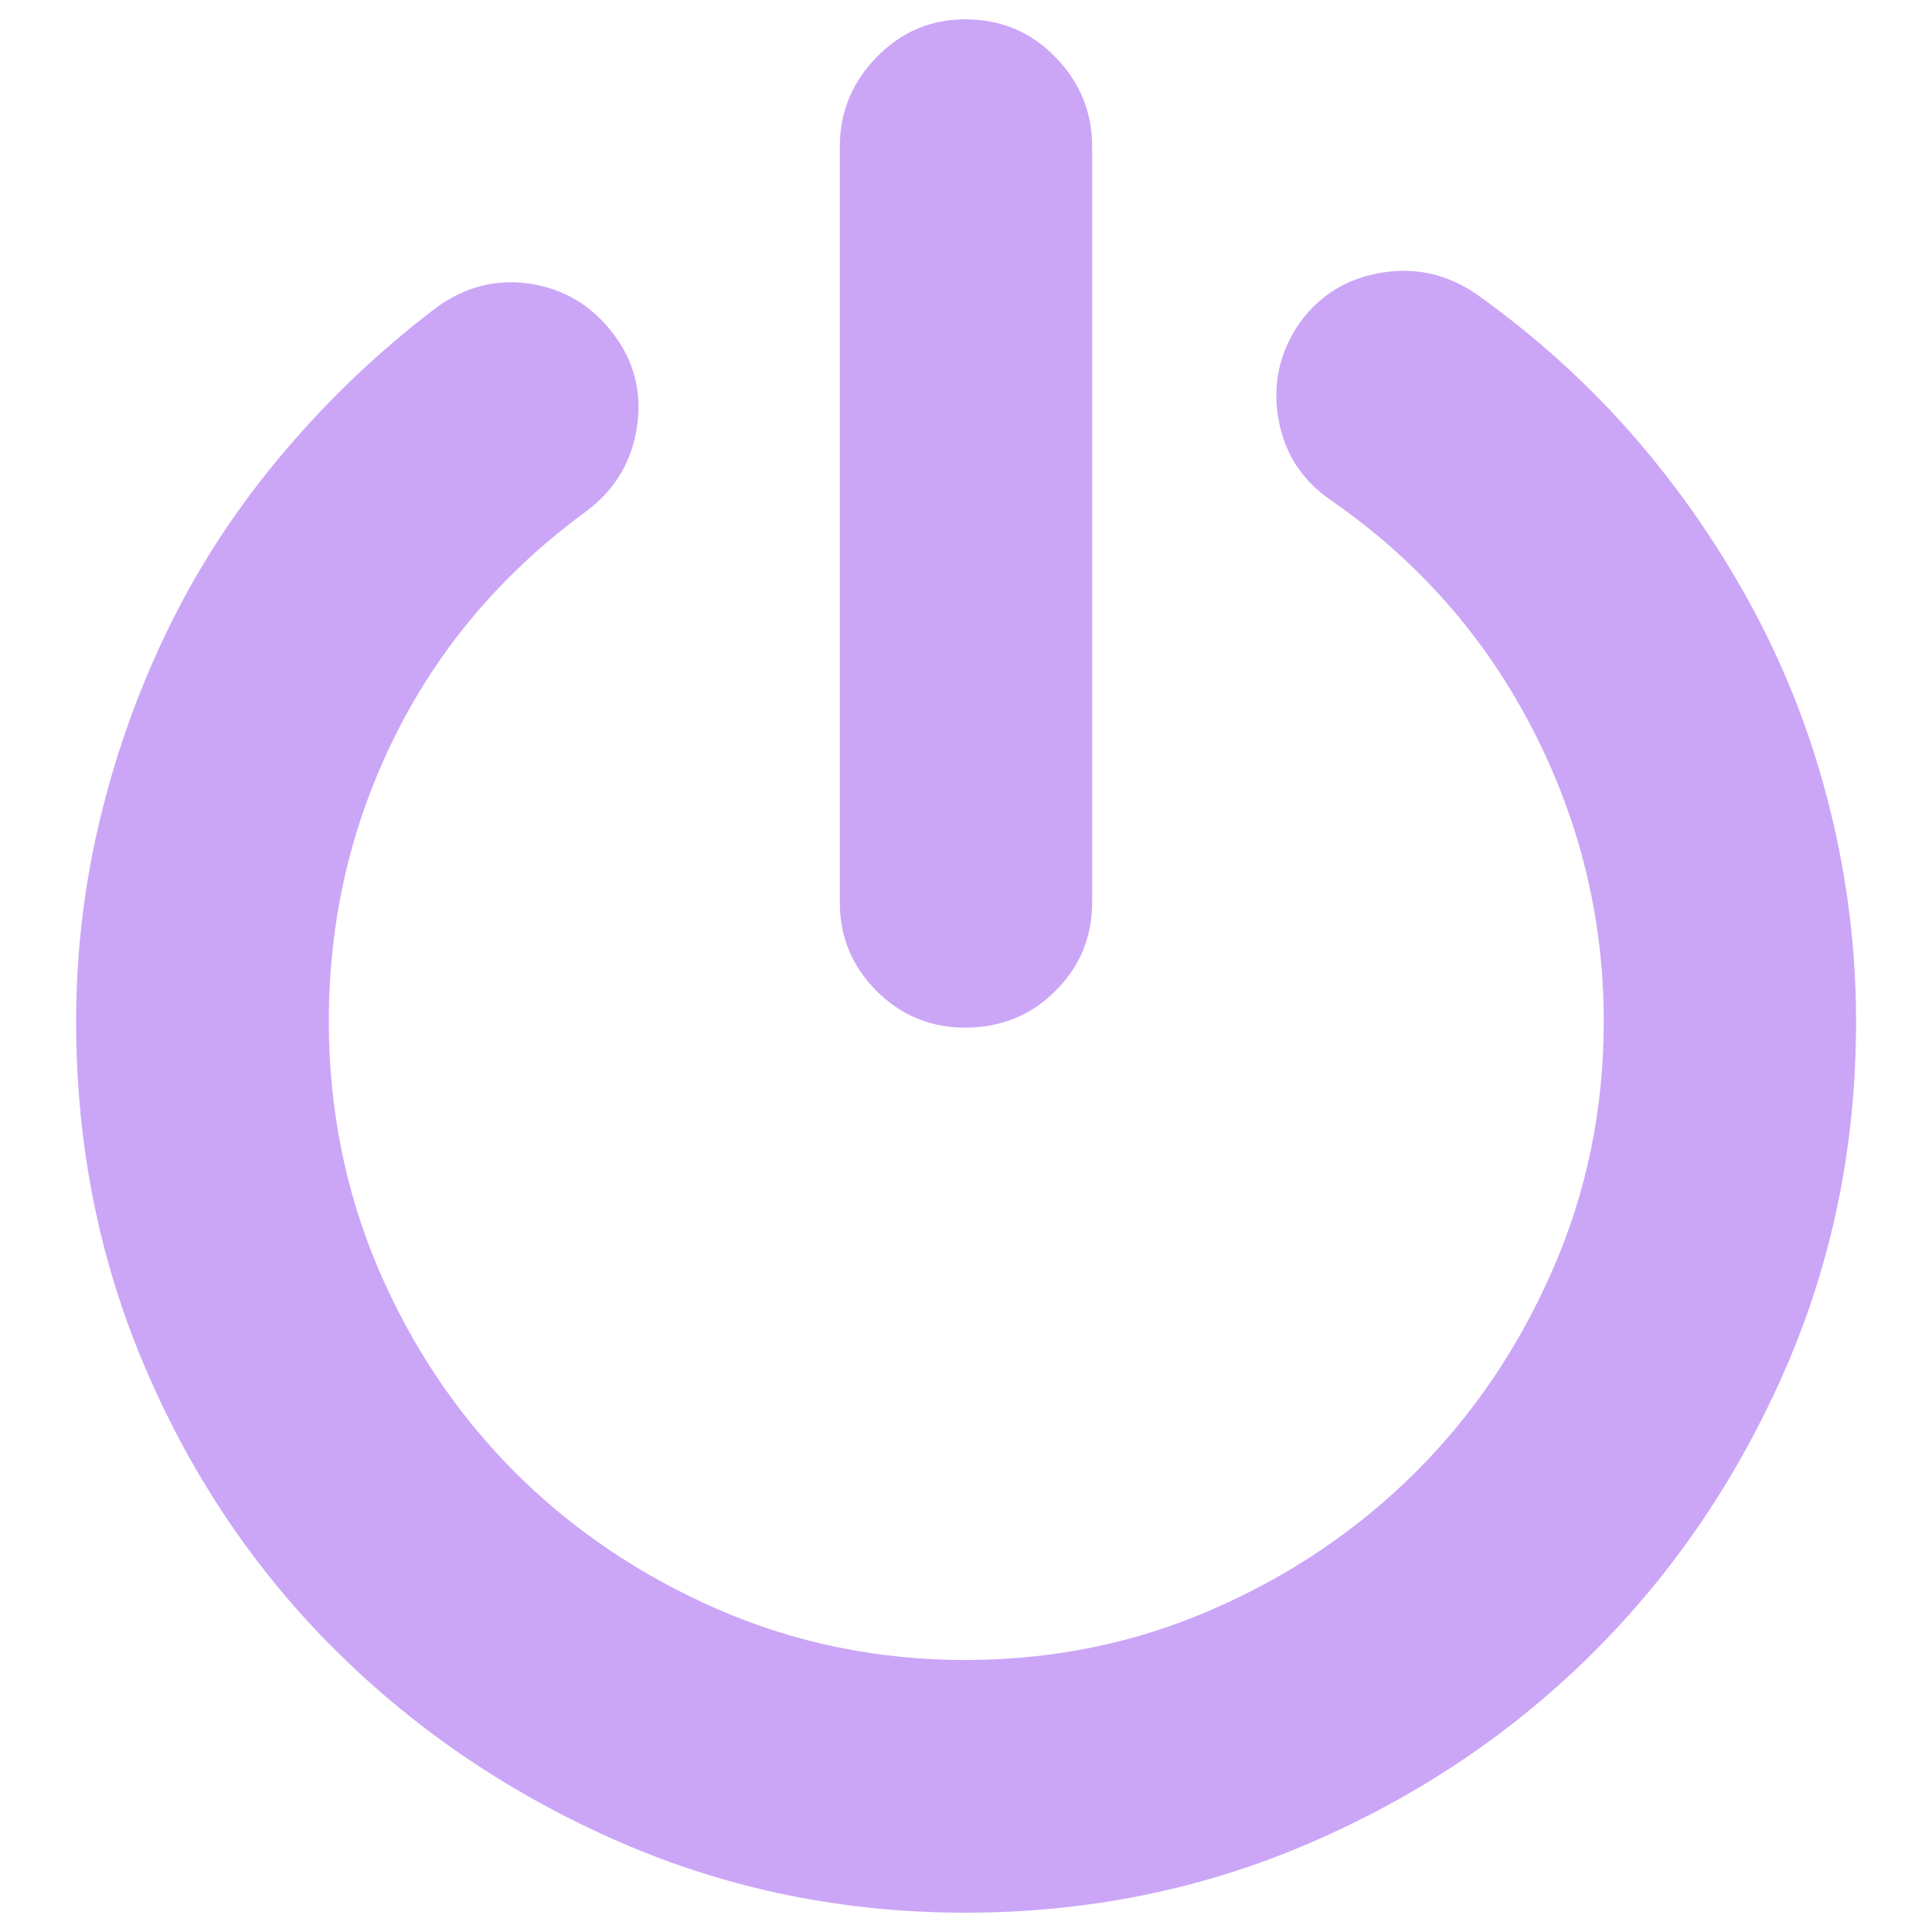
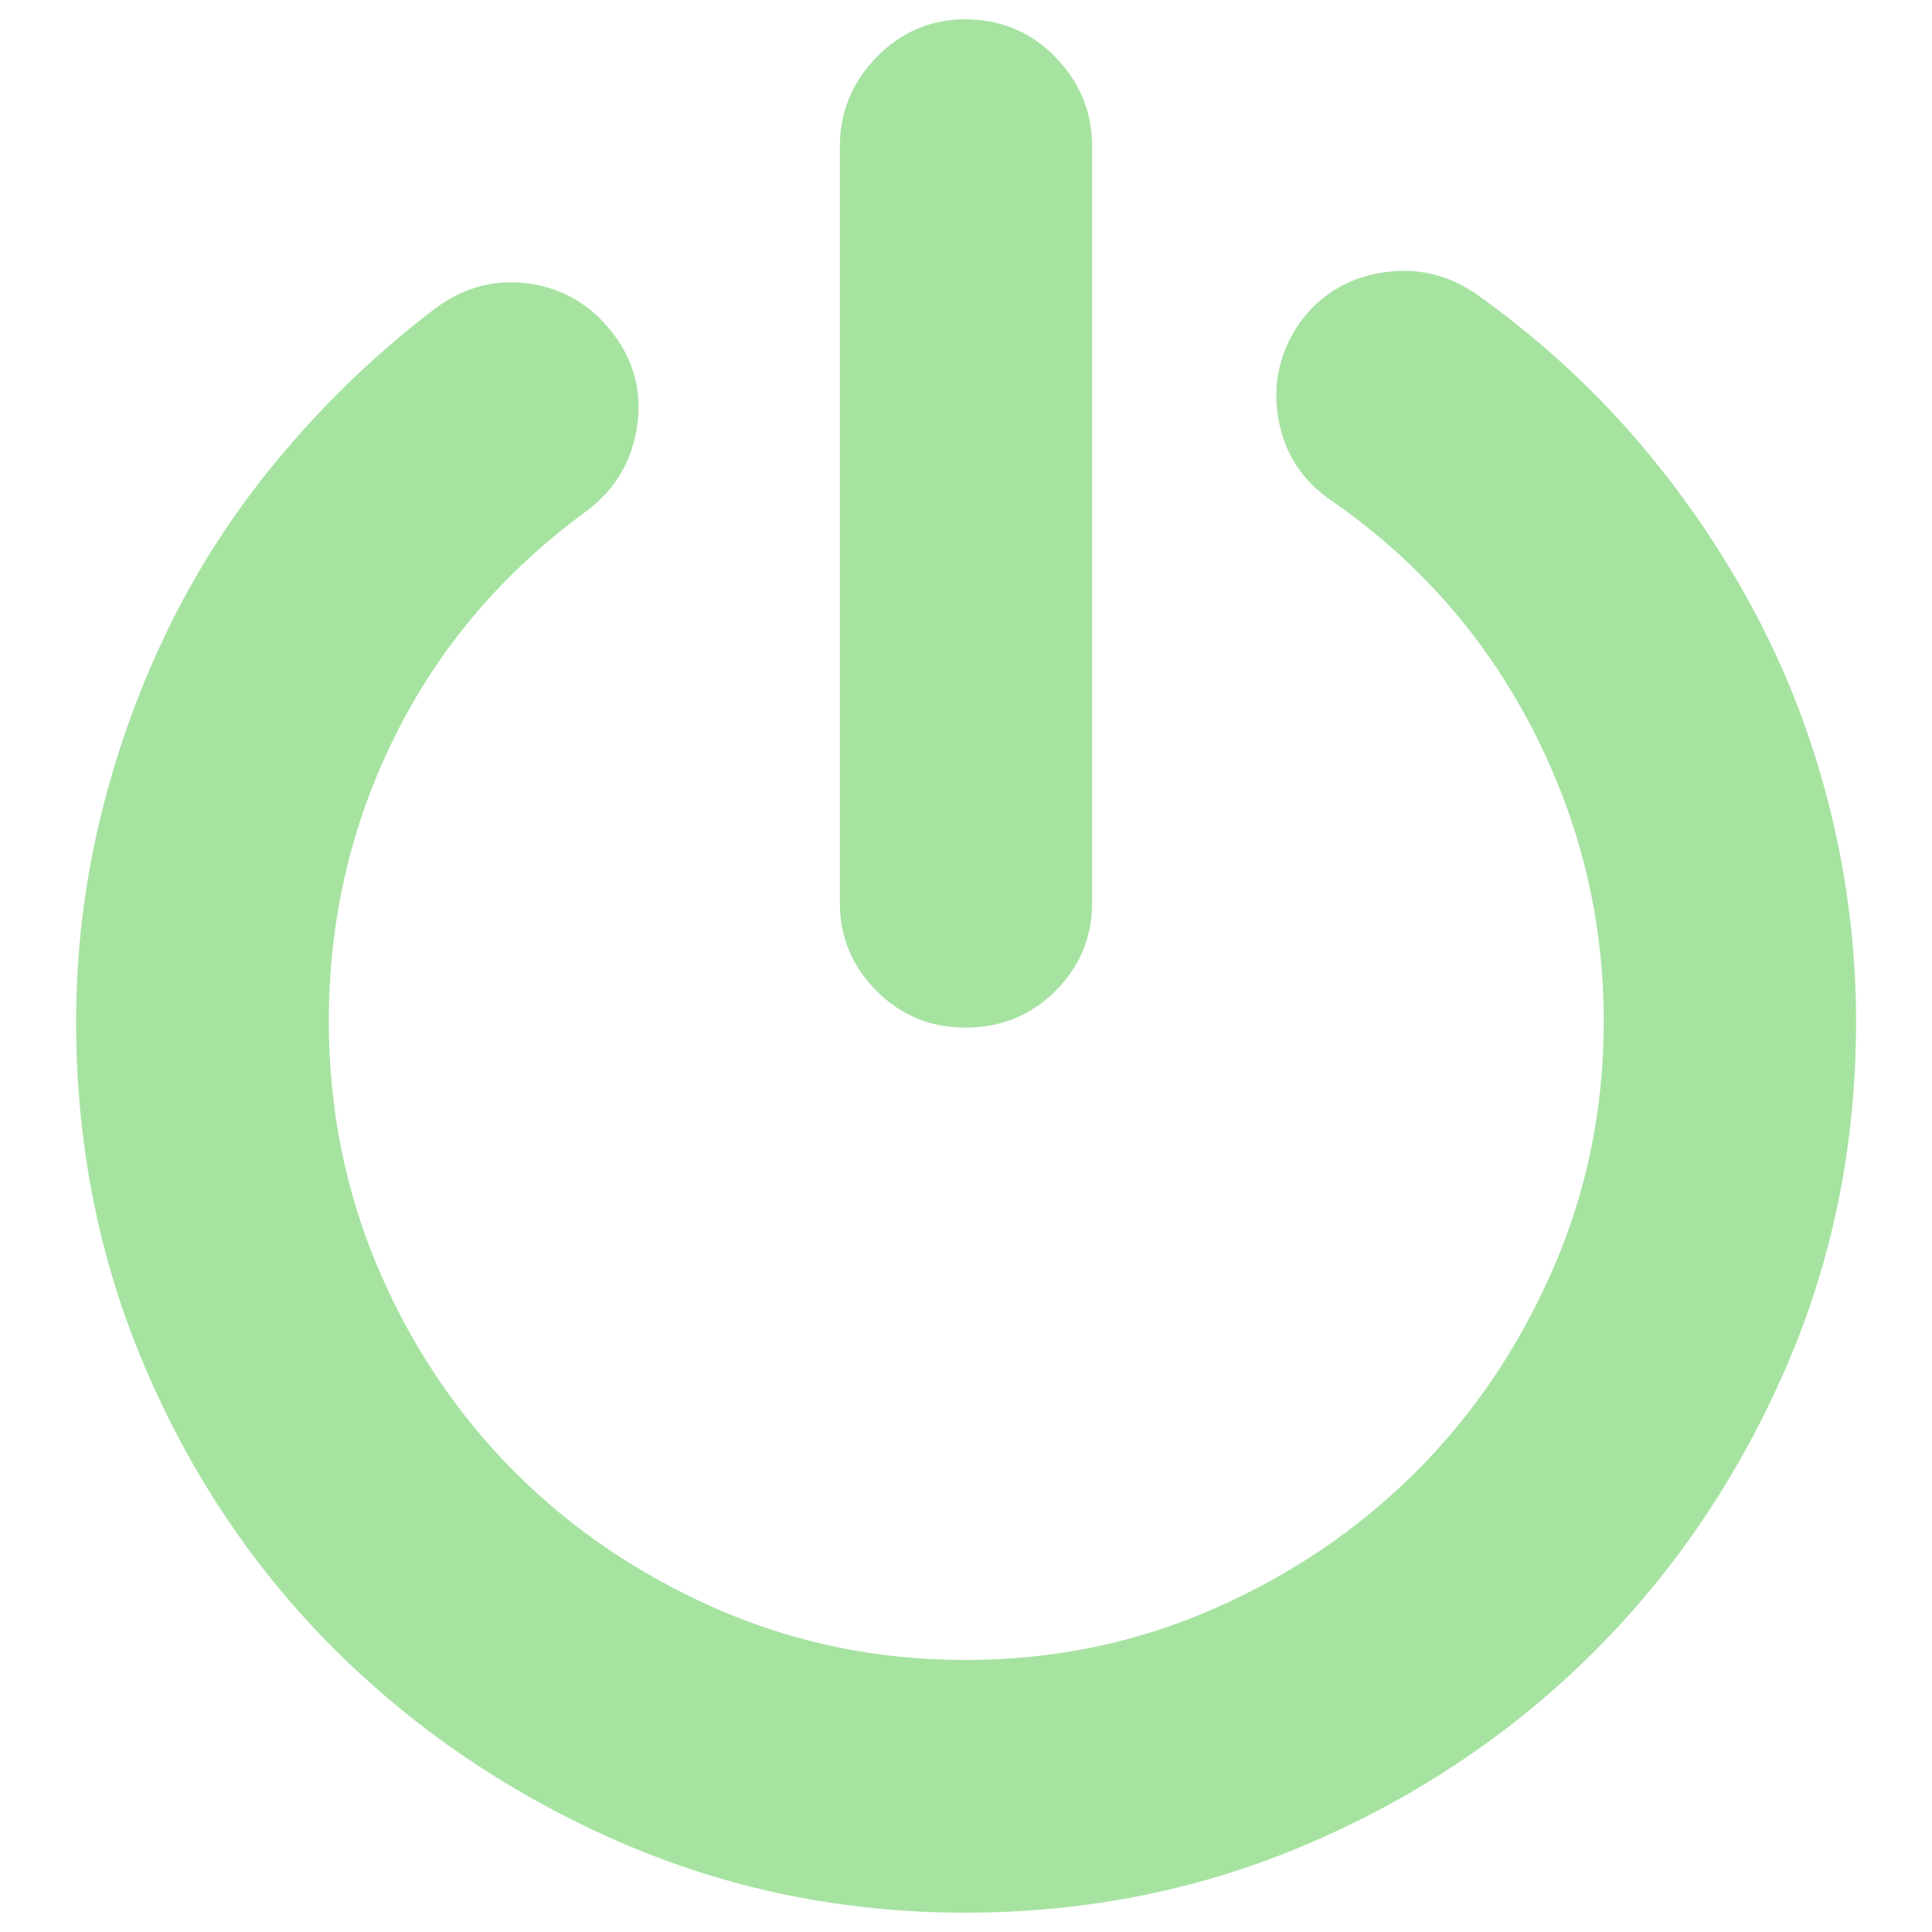
- <svg xmlns="http://www.w3.org/2000/svg" fill="#cba6f7" version="1.1" x="0px" y="0px" viewBox="0 0 1000 1000" enable-background="new 0 0 1000 1000" xml:space="preserve">
+ <svg xmlns="http://www.w3.org/2000/svg" fill="#a6e3a1" version="1.1" x="0px" y="0px" viewBox="0 0 1000 1000" enable-background="new 0 0 1000 1000" xml:space="preserve">
  <g>
    <path d="M764,152.1c30.9,22,58.3,46.8,82.4,74.6c24,27.8,44.6,57.8,61.8,90.1c17.2,32.3,30.2,66.4,39.1,102.4c8.9,36,13.4,72.6,13.4,109.6c0,63.8-12.2,123.7-36.5,179.6c-24.4,55.9-57.3,104.7-98.8,146.2c-41.5,41.5-90.2,74.5-146.2,98.8C623.2,977.8,563.3,990,499.5,990c-63.1,0-122.7-12.2-178.6-36.5c-55.9-24.4-104.8-57.3-146.7-98.8c-41.9-41.5-74.8-90.2-98.8-146.2c-24-55.9-36-115.8-36-179.6c0-36.4,4.3-72.1,12.9-107.1c8.6-35,20.8-68.3,36.5-99.9c15.8-31.6,35.3-61.1,58.7-88.5c23.3-27.5,49.4-52.2,78.2-74.1c15.1-11,31.4-15.1,48.9-12.4c17.5,2.7,31.7,11.3,42.7,25.7c11,14.4,15.1,30.5,12.4,48.4c-2.7,17.8-11.3,32.3-25.7,43.2c-43.2,31.6-76.4,70.3-99.3,116.3c-23,46-34.5,95.4-34.5,148.2c0,45.3,8.6,88,25.7,128.2c17.2,40.1,40.7,75.1,70.5,105c29.9,29.9,64.9,53.5,105,71c40.1,17.5,82.9,26.3,128.2,26.3c45.3,0,88-8.7,128.2-26.3c40.1-17.5,75.1-41.2,105-71s53.5-64.9,71-105c17.5-40.1,26.3-82.9,26.3-128.2c0-53.5-12.4-104.1-37.1-151.8c-24.7-47.7-59.4-87-104-117.9c-15.1-10.3-24.2-24.4-27.3-42.2c-3.1-17.8,0.5-34.3,10.8-49.4c10.3-14.4,24.4-23.2,42.2-26.2C732.5,138.2,748.9,141.8,764,152.1L764,152.1z M499.5,531.9c-17.8,0-33.1-6.3-45.8-19c-12.7-12.7-19-28-19-45.8V75.9c0-17.8,6.3-33.3,19-46.3c12.7-13,28-19.6,45.8-19.6c18.5,0,34.1,6.5,46.8,19.6c12.7,13,19,28.5,19,46.3v391.2c0,17.8-6.3,33.1-19,45.8C533.6,525.6,518,531.9,499.5,531.9L499.5,531.9z" />
  </g>
</svg>
